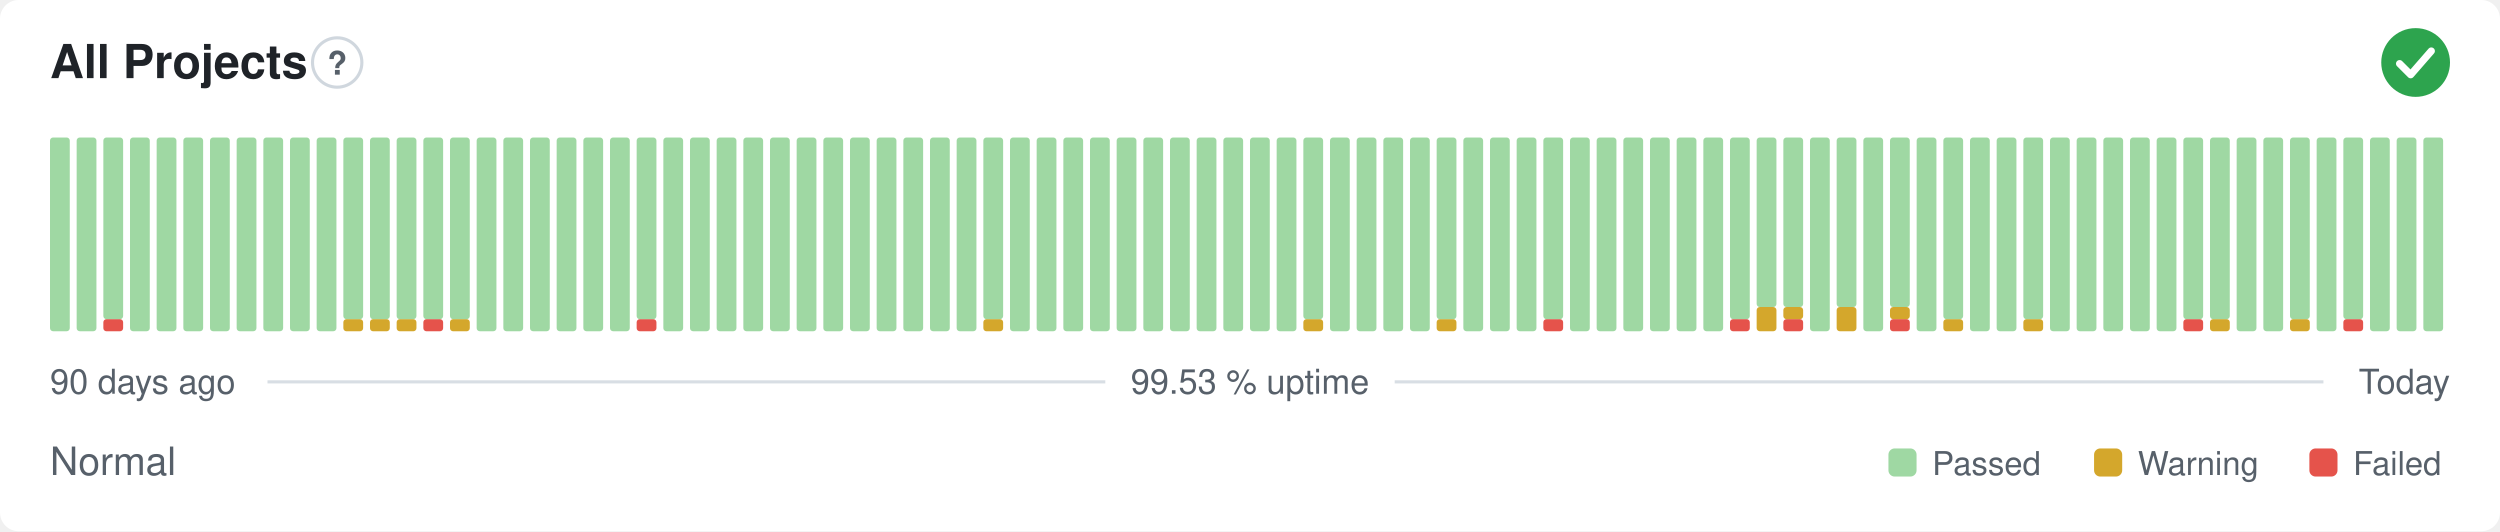
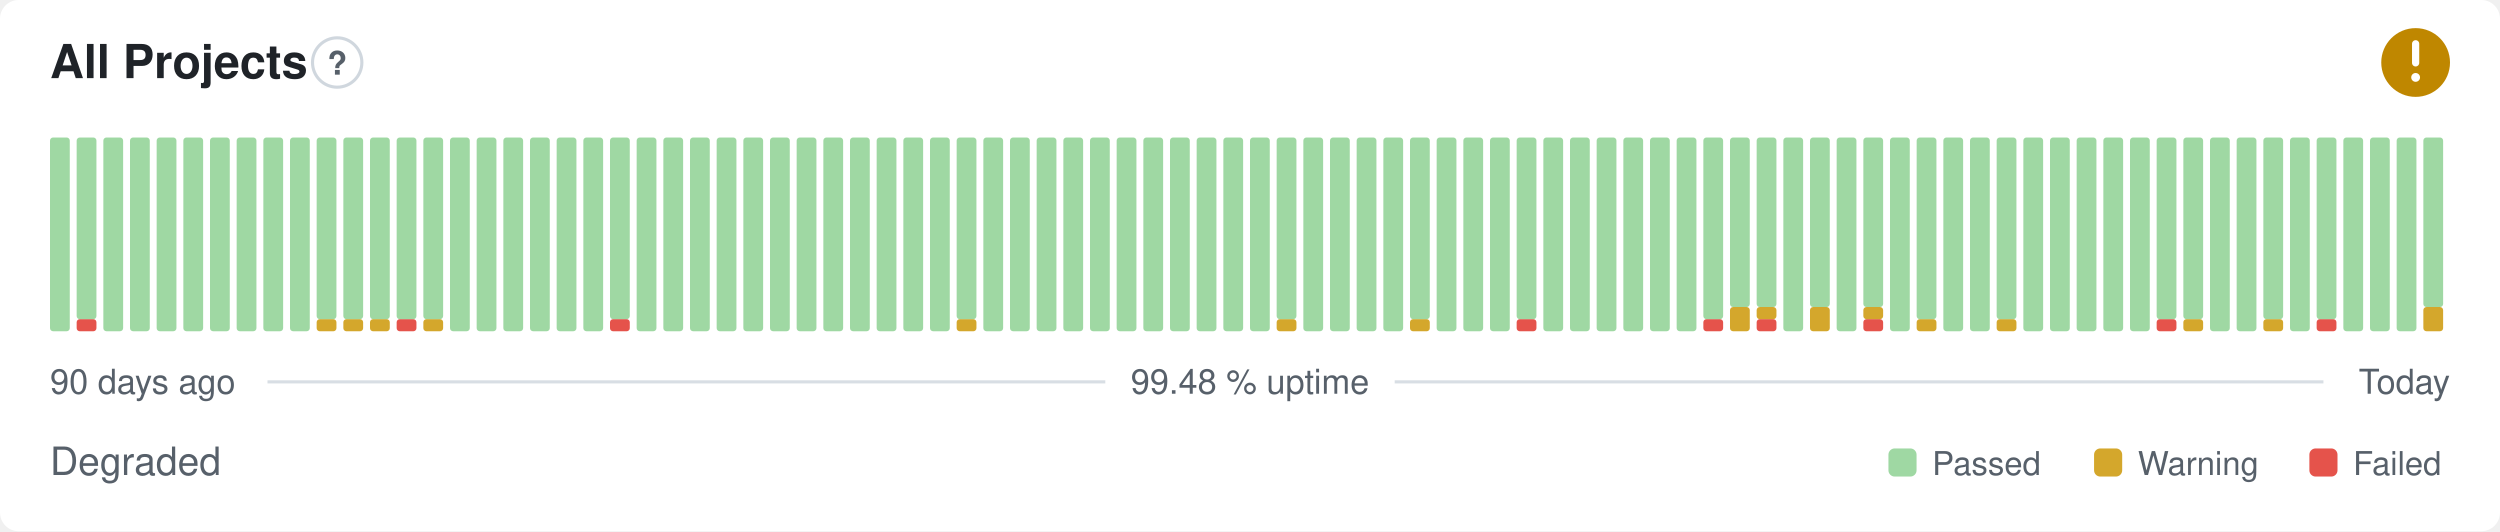
- <svg xmlns="http://www.w3.org/2000/svg" width="800" height="170" viewBox="0 0 800 170" role="img" aria-label="All Projects: Normal, 99.53 % uptime over the last 90 days" font-family="-apple-system,BlinkMacSystemFont,'Segoe UI',Helvetica,Arial,sans-serif">
+ <svg xmlns="http://www.w3.org/2000/svg" width="800" height="170" viewBox="0 0 800 170" role="img" aria-label="All Projects: Degraded, 99.48 % uptime over the last 90 days" font-family="-apple-system,BlinkMacSystemFont,'Segoe UI',Helvetica,Arial,sans-serif">
  <style>
    @media (prefers-color-scheme: dark) {
      .bg { fill: #0d1117 }
      .title { fill: #e6edf3 }
      .muted { fill: #8b949e }
      .hint { stroke: #30363d }
      .rule { stroke: #30363d }
      .nodata { fill: #21262d }
    }
  </style>
  <rect class="bg" width="800" height="170" rx="6" fill="#ffffff" />
  <text class="title" x="16" y="25" font-size="15" font-weight="600" fill="#1f2328">All Projects</text>
  <circle class="hint" cx="107.9" cy="20" r="7.9" fill="none" stroke="#d0d7de" stroke-width="1" />
  <text class="muted" x="107.9" y="23.9" text-anchor="middle" font-size="10.4" font-weight="700" fill="#57606a">?</text>
-   <circle cx="773" cy="20" r="11" fill="#2da44e" />
-   <path d="M767.87 20.37l3.54 3.54 6.60 -7.58" fill="none" stroke="#fff" stroke-width="2.31" stroke-linecap="round" stroke-linejoin="round" />
+   <circle cx="773" cy="20" r="11" fill="#bf8700" />
+   <path d="M773 14.01v6.11" fill="none" stroke="#fff" stroke-width="2.31" stroke-linecap="round" stroke-linejoin="round" />
+   <circle cx="773" cy="24.77" r="1.41" fill="#fff" />
  <rect x="16.00" y="44.00" width="6.33" height="62.00" rx="1" fill="#9fd8a3" />
-   <rect x="24.53" y="44.00" width="6.33" height="62.00" rx="1" fill="#9fd8a3" />
-   <rect x="33.07" y="102.13" width="6.33" height="3.88" rx="1" fill="#e5534b" />
-   <rect x="33.07" y="44.00" width="6.33" height="58.13" rx="1" fill="#9fd8a3" />
+   <rect x="24.53" y="102.13" width="6.33" height="3.88" rx="1" fill="#e5534b" />
+   <rect x="24.53" y="44.00" width="6.33" height="58.13" rx="1" fill="#9fd8a3" />
+   <rect x="33.07" y="44.00" width="6.33" height="62.00" rx="1" fill="#9fd8a3" />
  <rect x="41.60" y="44.00" width="6.33" height="62.00" rx="1" fill="#9fd8a3" />
  <rect x="50.13" y="44.00" width="6.33" height="62.00" rx="1" fill="#9fd8a3" />
  <rect x="58.67" y="44.00" width="6.33" height="62.00" rx="1" fill="#9fd8a3" />
  <rect x="67.20" y="44.00" width="6.33" height="62.00" rx="1" fill="#9fd8a3" />
  <rect x="75.73" y="44.00" width="6.33" height="62.00" rx="1" fill="#9fd8a3" />
  <rect x="84.27" y="44.00" width="6.33" height="62.00" rx="1" fill="#9fd8a3" />
  <rect x="92.80" y="44.00" width="6.33" height="62.00" rx="1" fill="#9fd8a3" />
-   <rect x="101.33" y="44.00" width="6.33" height="62.00" rx="1" fill="#9fd8a3" />
+   <rect x="101.33" y="102.13" width="6.33" height="3.88" rx="1" fill="#d4a72c" />
+   <rect x="101.33" y="44.00" width="6.33" height="58.13" rx="1" fill="#9fd8a3" />
  <rect x="109.87" y="102.13" width="6.33" height="3.88" rx="1" fill="#d4a72c" />
  <rect x="109.87" y="44.00" width="6.33" height="58.13" rx="1" fill="#9fd8a3" />
  <rect x="118.40" y="102.13" width="6.33" height="3.88" rx="1" fill="#d4a72c" />
  <rect x="118.40" y="44.00" width="6.33" height="58.13" rx="1" fill="#9fd8a3" />
-   <rect x="126.93" y="102.13" width="6.33" height="3.88" rx="1" fill="#d4a72c" />
+   <rect x="126.93" y="102.13" width="6.33" height="3.88" rx="1" fill="#e5534b" />
  <rect x="126.93" y="44.00" width="6.33" height="58.13" rx="1" fill="#9fd8a3" />
-   <rect x="135.47" y="102.13" width="6.33" height="3.88" rx="1" fill="#e5534b" />
+   <rect x="135.47" y="102.13" width="6.33" height="3.88" rx="1" fill="#d4a72c" />
  <rect x="135.47" y="44.00" width="6.33" height="58.13" rx="1" fill="#9fd8a3" />
-   <rect x="144.00" y="102.13" width="6.33" height="3.88" rx="1" fill="#d4a72c" />
-   <rect x="144.00" y="44.00" width="6.33" height="58.13" rx="1" fill="#9fd8a3" />
+   <rect x="144.00" y="44.00" width="6.33" height="62.00" rx="1" fill="#9fd8a3" />
  <rect x="152.53" y="44.00" width="6.33" height="62.00" rx="1" fill="#9fd8a3" />
  <rect x="161.07" y="44.00" width="6.33" height="62.00" rx="1" fill="#9fd8a3" />
  <rect x="169.60" y="44.00" width="6.33" height="62.00" rx="1" fill="#9fd8a3" />
  <rect x="178.13" y="44.00" width="6.33" height="62.00" rx="1" fill="#9fd8a3" />
  <rect x="186.67" y="44.00" width="6.33" height="62.00" rx="1" fill="#9fd8a3" />
-   <rect x="195.20" y="44.00" width="6.33" height="62.00" rx="1" fill="#9fd8a3" />
-   <rect x="203.73" y="102.13" width="6.33" height="3.88" rx="1" fill="#e5534b" />
-   <rect x="203.73" y="44.00" width="6.33" height="58.13" rx="1" fill="#9fd8a3" />
+   <rect x="195.20" y="102.13" width="6.33" height="3.88" rx="1" fill="#e5534b" />
+   <rect x="195.20" y="44.00" width="6.33" height="58.13" rx="1" fill="#9fd8a3" />
+   <rect x="203.73" y="44.00" width="6.33" height="62.00" rx="1" fill="#9fd8a3" />
  <rect x="212.27" y="44.00" width="6.33" height="62.00" rx="1" fill="#9fd8a3" />
  <rect x="220.80" y="44.00" width="6.33" height="62.00" rx="1" fill="#9fd8a3" />
  <rect x="229.33" y="44.00" width="6.33" height="62.00" rx="1" fill="#9fd8a3" />
  <rect x="237.87" y="44.00" width="6.33" height="62.00" rx="1" fill="#9fd8a3" />
  <rect x="246.40" y="44.00" width="6.33" height="62.00" rx="1" fill="#9fd8a3" />
  <rect x="254.93" y="44.00" width="6.33" height="62.00" rx="1" fill="#9fd8a3" />
  <rect x="263.47" y="44.00" width="6.33" height="62.00" rx="1" fill="#9fd8a3" />
  <rect x="272.00" y="44.00" width="6.33" height="62.00" rx="1" fill="#9fd8a3" />
  <rect x="280.53" y="44.00" width="6.33" height="62.00" rx="1" fill="#9fd8a3" />
  <rect x="289.07" y="44.00" width="6.33" height="62.00" rx="1" fill="#9fd8a3" />
  <rect x="297.60" y="44.00" width="6.33" height="62.00" rx="1" fill="#9fd8a3" />
-   <rect x="306.13" y="44.00" width="6.33" height="62.00" rx="1" fill="#9fd8a3" />
-   <rect x="314.67" y="102.13" width="6.33" height="3.88" rx="1" fill="#d4a72c" />
-   <rect x="314.67" y="44.00" width="6.33" height="58.13" rx="1" fill="#9fd8a3" />
+   <rect x="306.13" y="102.13" width="6.33" height="3.88" rx="1" fill="#d4a72c" />
+   <rect x="306.13" y="44.00" width="6.33" height="58.13" rx="1" fill="#9fd8a3" />
+   <rect x="314.67" y="44.00" width="6.33" height="62.00" rx="1" fill="#9fd8a3" />
  <rect x="323.20" y="44.00" width="6.33" height="62.00" rx="1" fill="#9fd8a3" />
  <rect x="331.73" y="44.00" width="6.33" height="62.00" rx="1" fill="#9fd8a3" />
  <rect x="340.27" y="44.00" width="6.33" height="62.00" rx="1" fill="#9fd8a3" />
  <rect x="348.80" y="44.00" width="6.33" height="62.00" rx="1" fill="#9fd8a3" />
  <rect x="357.33" y="44.00" width="6.33" height="62.00" rx="1" fill="#9fd8a3" />
  <rect x="365.87" y="44.00" width="6.33" height="62.00" rx="1" fill="#9fd8a3" />
  <rect x="374.40" y="44.00" width="6.33" height="62.00" rx="1" fill="#9fd8a3" />
  <rect x="382.93" y="44.00" width="6.33" height="62.00" rx="1" fill="#9fd8a3" />
  <rect x="391.47" y="44.00" width="6.33" height="62.00" rx="1" fill="#9fd8a3" />
  <rect x="400.00" y="44.00" width="6.33" height="62.00" rx="1" fill="#9fd8a3" />
-   <rect x="408.53" y="44.00" width="6.33" height="62.00" rx="1" fill="#9fd8a3" />
-   <rect x="417.07" y="102.13" width="6.33" height="3.88" rx="1" fill="#d4a72c" />
-   <rect x="417.07" y="44.00" width="6.33" height="58.13" rx="1" fill="#9fd8a3" />
+   <rect x="408.53" y="102.13" width="6.33" height="3.88" rx="1" fill="#d4a72c" />
+   <rect x="408.53" y="44.00" width="6.33" height="58.13" rx="1" fill="#9fd8a3" />
+   <rect x="417.07" y="44.00" width="6.33" height="62.00" rx="1" fill="#9fd8a3" />
  <rect x="425.60" y="44.00" width="6.33" height="62.00" rx="1" fill="#9fd8a3" />
  <rect x="434.13" y="44.00" width="6.33" height="62.00" rx="1" fill="#9fd8a3" />
  <rect x="442.67" y="44.00" width="6.33" height="62.00" rx="1" fill="#9fd8a3" />
-   <rect x="451.20" y="44.00" width="6.33" height="62.00" rx="1" fill="#9fd8a3" />
-   <rect x="459.73" y="102.13" width="6.33" height="3.88" rx="1" fill="#d4a72c" />
-   <rect x="459.73" y="44.00" width="6.33" height="58.13" rx="1" fill="#9fd8a3" />
+   <rect x="451.20" y="102.13" width="6.33" height="3.88" rx="1" fill="#d4a72c" />
+   <rect x="451.20" y="44.00" width="6.33" height="58.13" rx="1" fill="#9fd8a3" />
+   <rect x="459.73" y="44.00" width="6.33" height="62.00" rx="1" fill="#9fd8a3" />
  <rect x="468.27" y="44.00" width="6.33" height="62.00" rx="1" fill="#9fd8a3" />
  <rect x="476.80" y="44.00" width="6.33" height="62.00" rx="1" fill="#9fd8a3" />
-   <rect x="485.33" y="44.00" width="6.33" height="62.00" rx="1" fill="#9fd8a3" />
-   <rect x="493.87" y="102.13" width="6.33" height="3.88" rx="1" fill="#e5534b" />
-   <rect x="493.87" y="44.00" width="6.33" height="58.13" rx="1" fill="#9fd8a3" />
+   <rect x="485.33" y="102.13" width="6.33" height="3.88" rx="1" fill="#e5534b" />
+   <rect x="485.33" y="44.00" width="6.33" height="58.13" rx="1" fill="#9fd8a3" />
+   <rect x="493.87" y="44.00" width="6.33" height="62.00" rx="1" fill="#9fd8a3" />
  <rect x="502.40" y="44.00" width="6.33" height="62.00" rx="1" fill="#9fd8a3" />
  <rect x="510.93" y="44.00" width="6.33" height="62.00" rx="1" fill="#9fd8a3" />
  <rect x="519.47" y="44.00" width="6.33" height="62.00" rx="1" fill="#9fd8a3" />
  <rect x="528.00" y="44.00" width="6.33" height="62.00" rx="1" fill="#9fd8a3" />
  <rect x="536.53" y="44.00" width="6.33" height="62.00" rx="1" fill="#9fd8a3" />
-   <rect x="545.07" y="44.00" width="6.33" height="62.00" rx="1" fill="#9fd8a3" />
-   <rect x="553.60" y="102.13" width="6.33" height="3.88" rx="1" fill="#e5534b" />
-   <rect x="553.60" y="44.00" width="6.33" height="58.13" rx="1" fill="#9fd8a3" />
-   <rect x="562.13" y="98.25" width="6.33" height="7.75" rx="1" fill="#d4a72c" />
+   <rect x="545.07" y="102.13" width="6.33" height="3.88" rx="1" fill="#e5534b" />
+   <rect x="545.07" y="44.00" width="6.33" height="58.13" rx="1" fill="#9fd8a3" />
+   <rect x="553.60" y="98.25" width="6.33" height="7.75" rx="1" fill="#d4a72c" />
+   <rect x="553.60" y="44.00" width="6.33" height="54.25" rx="1" fill="#9fd8a3" />
+   <rect x="562.13" y="102.13" width="6.33" height="3.88" rx="1" fill="#e5534b" />
+   <rect x="562.13" y="98.25" width="6.33" height="3.88" rx="1" fill="#d4a72c" />
  <rect x="562.13" y="44.00" width="6.33" height="54.25" rx="1" fill="#9fd8a3" />
-   <rect x="570.67" y="102.13" width="6.33" height="3.88" rx="1" fill="#e5534b" />
-   <rect x="570.67" y="98.25" width="6.33" height="3.88" rx="1" fill="#d4a72c" />
-   <rect x="570.67" y="44.00" width="6.33" height="54.25" rx="1" fill="#9fd8a3" />
-   <rect x="579.20" y="44.00" width="6.33" height="62.00" rx="1" fill="#9fd8a3" />
-   <rect x="587.73" y="98.25" width="6.33" height="7.75" rx="1" fill="#d4a72c" />
-   <rect x="587.73" y="44.00" width="6.33" height="54.25" rx="1" fill="#9fd8a3" />
-   <rect x="596.27" y="44.00" width="6.33" height="62.00" rx="1" fill="#9fd8a3" />
-   <rect x="604.80" y="102.13" width="6.33" height="3.88" rx="1" fill="#e5534b" />
-   <rect x="604.80" y="98.25" width="6.33" height="3.88" rx="1" fill="#d4a72c" />
-   <rect x="604.80" y="44.00" width="6.33" height="54.25" rx="1" fill="#9fd8a3" />
-   <rect x="613.33" y="44.00" width="6.33" height="62.00" rx="1" fill="#9fd8a3" />
-   <rect x="621.87" y="102.13" width="6.33" height="3.88" rx="1" fill="#d4a72c" />
-   <rect x="621.87" y="44.00" width="6.33" height="58.13" rx="1" fill="#9fd8a3" />
+   <rect x="570.67" y="44.00" width="6.33" height="62.00" rx="1" fill="#9fd8a3" />
+   <rect x="579.20" y="98.25" width="6.33" height="7.75" rx="1" fill="#d4a72c" />
+   <rect x="579.20" y="44.00" width="6.33" height="54.25" rx="1" fill="#9fd8a3" />
+   <rect x="587.73" y="44.00" width="6.33" height="62.00" rx="1" fill="#9fd8a3" />
+   <rect x="596.27" y="102.13" width="6.33" height="3.88" rx="1" fill="#e5534b" />
+   <rect x="596.27" y="98.25" width="6.33" height="3.88" rx="1" fill="#d4a72c" />
+   <rect x="596.27" y="44.00" width="6.33" height="54.25" rx="1" fill="#9fd8a3" />
+   <rect x="604.80" y="44.00" width="6.33" height="62.00" rx="1" fill="#9fd8a3" />
+   <rect x="613.33" y="102.13" width="6.33" height="3.88" rx="1" fill="#d4a72c" />
+   <rect x="613.33" y="44.00" width="6.33" height="58.13" rx="1" fill="#9fd8a3" />
+   <rect x="621.87" y="44.00" width="6.33" height="62.00" rx="1" fill="#9fd8a3" />
  <rect x="630.40" y="44.00" width="6.33" height="62.00" rx="1" fill="#9fd8a3" />
-   <rect x="638.93" y="44.00" width="6.33" height="62.00" rx="1" fill="#9fd8a3" />
-   <rect x="647.47" y="102.13" width="6.33" height="3.88" rx="1" fill="#d4a72c" />
-   <rect x="647.47" y="44.00" width="6.33" height="58.13" rx="1" fill="#9fd8a3" />
+   <rect x="638.93" y="102.13" width="6.33" height="3.88" rx="1" fill="#d4a72c" />
+   <rect x="638.93" y="44.00" width="6.33" height="58.13" rx="1" fill="#9fd8a3" />
+   <rect x="647.47" y="44.00" width="6.33" height="62.00" rx="1" fill="#9fd8a3" />
  <rect x="656.00" y="44.00" width="6.33" height="62.00" rx="1" fill="#9fd8a3" />
  <rect x="664.53" y="44.00" width="6.33" height="62.00" rx="1" fill="#9fd8a3" />
  <rect x="673.07" y="44.00" width="6.33" height="62.00" rx="1" fill="#9fd8a3" />
  <rect x="681.60" y="44.00" width="6.33" height="62.00" rx="1" fill="#9fd8a3" />
-   <rect x="690.13" y="44.00" width="6.33" height="62.00" rx="1" fill="#9fd8a3" />
-   <rect x="698.67" y="102.13" width="6.33" height="3.88" rx="1" fill="#e5534b" />
+   <rect x="690.13" y="102.13" width="6.33" height="3.88" rx="1" fill="#e5534b" />
+   <rect x="690.13" y="44.00" width="6.33" height="58.13" rx="1" fill="#9fd8a3" />
+   <rect x="698.67" y="102.13" width="6.33" height="3.88" rx="1" fill="#d4a72c" />
  <rect x="698.67" y="44.00" width="6.33" height="58.13" rx="1" fill="#9fd8a3" />
-   <rect x="707.20" y="102.13" width="6.33" height="3.88" rx="1" fill="#d4a72c" />
-   <rect x="707.20" y="44.00" width="6.33" height="58.13" rx="1" fill="#9fd8a3" />
+   <rect x="707.20" y="44.00" width="6.33" height="62.00" rx="1" fill="#9fd8a3" />
  <rect x="715.73" y="44.00" width="6.33" height="62.00" rx="1" fill="#9fd8a3" />
-   <rect x="724.27" y="44.00" width="6.33" height="62.00" rx="1" fill="#9fd8a3" />
-   <rect x="732.80" y="102.13" width="6.33" height="3.88" rx="1" fill="#d4a72c" />
-   <rect x="732.80" y="44.00" width="6.33" height="58.13" rx="1" fill="#9fd8a3" />
-   <rect x="741.33" y="44.00" width="6.33" height="62.00" rx="1" fill="#9fd8a3" />
-   <rect x="749.87" y="102.13" width="6.33" height="3.88" rx="1" fill="#e5534b" />
-   <rect x="749.87" y="44.00" width="6.33" height="58.13" rx="1" fill="#9fd8a3" />
+   <rect x="724.27" y="102.13" width="6.33" height="3.88" rx="1" fill="#d4a72c" />
+   <rect x="724.27" y="44.00" width="6.33" height="58.13" rx="1" fill="#9fd8a3" />
+   <rect x="732.80" y="44.00" width="6.33" height="62.00" rx="1" fill="#9fd8a3" />
+   <rect x="741.33" y="102.13" width="6.33" height="3.88" rx="1" fill="#e5534b" />
+   <rect x="741.33" y="44.00" width="6.33" height="58.13" rx="1" fill="#9fd8a3" />
+   <rect x="749.87" y="44.00" width="6.33" height="62.00" rx="1" fill="#9fd8a3" />
  <rect x="758.40" y="44.00" width="6.33" height="62.00" rx="1" fill="#9fd8a3" />
  <rect x="766.93" y="44.00" width="6.33" height="62.00" rx="1" fill="#9fd8a3" />
-   <rect x="775.47" y="44.00" width="6.33" height="62.00" rx="1" fill="#9fd8a3" />
+   <rect x="775.47" y="98.25" width="6.33" height="7.75" rx="1" fill="#d4a72c" />
+   <rect x="775.47" y="44.00" width="6.33" height="54.25" rx="1" fill="#9fd8a3" />
  <text class="muted" x="16" y="126" font-size="11" fill="#57606a">90 days ago</text>
-   <text class="muted" x="400" y="126" text-anchor="middle" font-size="11" fill="#57606a">99.53 % uptime</text>
+   <text class="muted" x="400" y="126" text-anchor="middle" font-size="11" fill="#57606a">99.48 % uptime</text>
  <text class="muted" x="784" y="126" text-anchor="end" font-size="11" fill="#57606a">Today</text>
  <line class="rule" x1="85.6" y1="122.2" x2="353.7" y2="122.2" stroke="#d8dee4" stroke-width="1" />
  <line class="rule" x1="446.3" y1="122.2" x2="743.5" y2="122.2" stroke="#d8dee4" stroke-width="1" />
-   <text class="muted" x="16" y="152" font-size="12.5" fill="#57606a">Normal</text>
+   <text class="muted" x="16" y="152" font-size="12.5" fill="#57606a">Degraded</text>
  <rect x="604.3" y="143.5" width="9.0" height="9.0" rx="2" fill="#9fd8a3" />
  <text class="muted" x="618.3" y="152" font-size="10.5" fill="#57606a">Passed</text>
  <rect x="670.1" y="143.5" width="9.0" height="9.0" rx="2" fill="#d4a72c" />
  <text class="muted" x="684.1" y="152" font-size="10.5" fill="#57606a">Warning</text>
  <rect x="739.0" y="143.5" width="9.0" height="9.0" rx="2" fill="#e5534b" />
  <text class="muted" x="753.0" y="152" font-size="10.5" fill="#57606a">Failed</text>
</svg>
